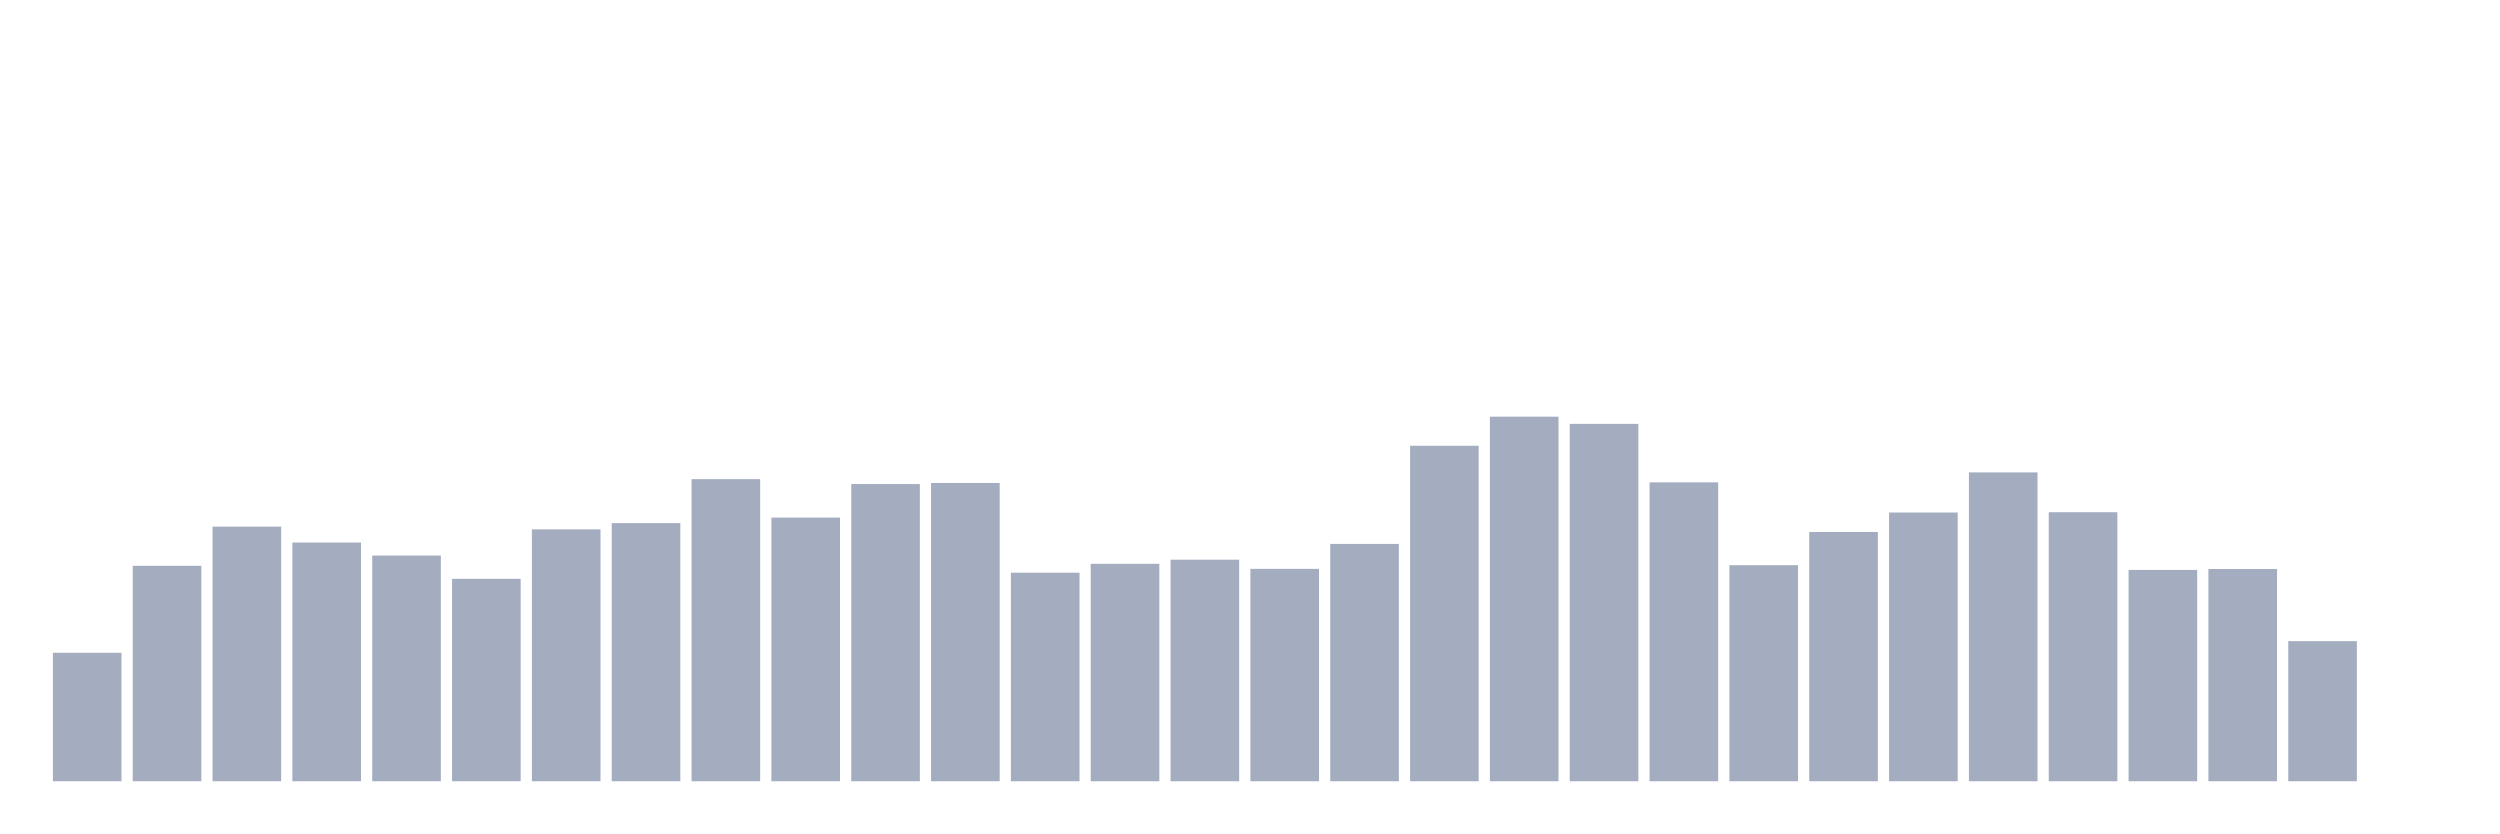
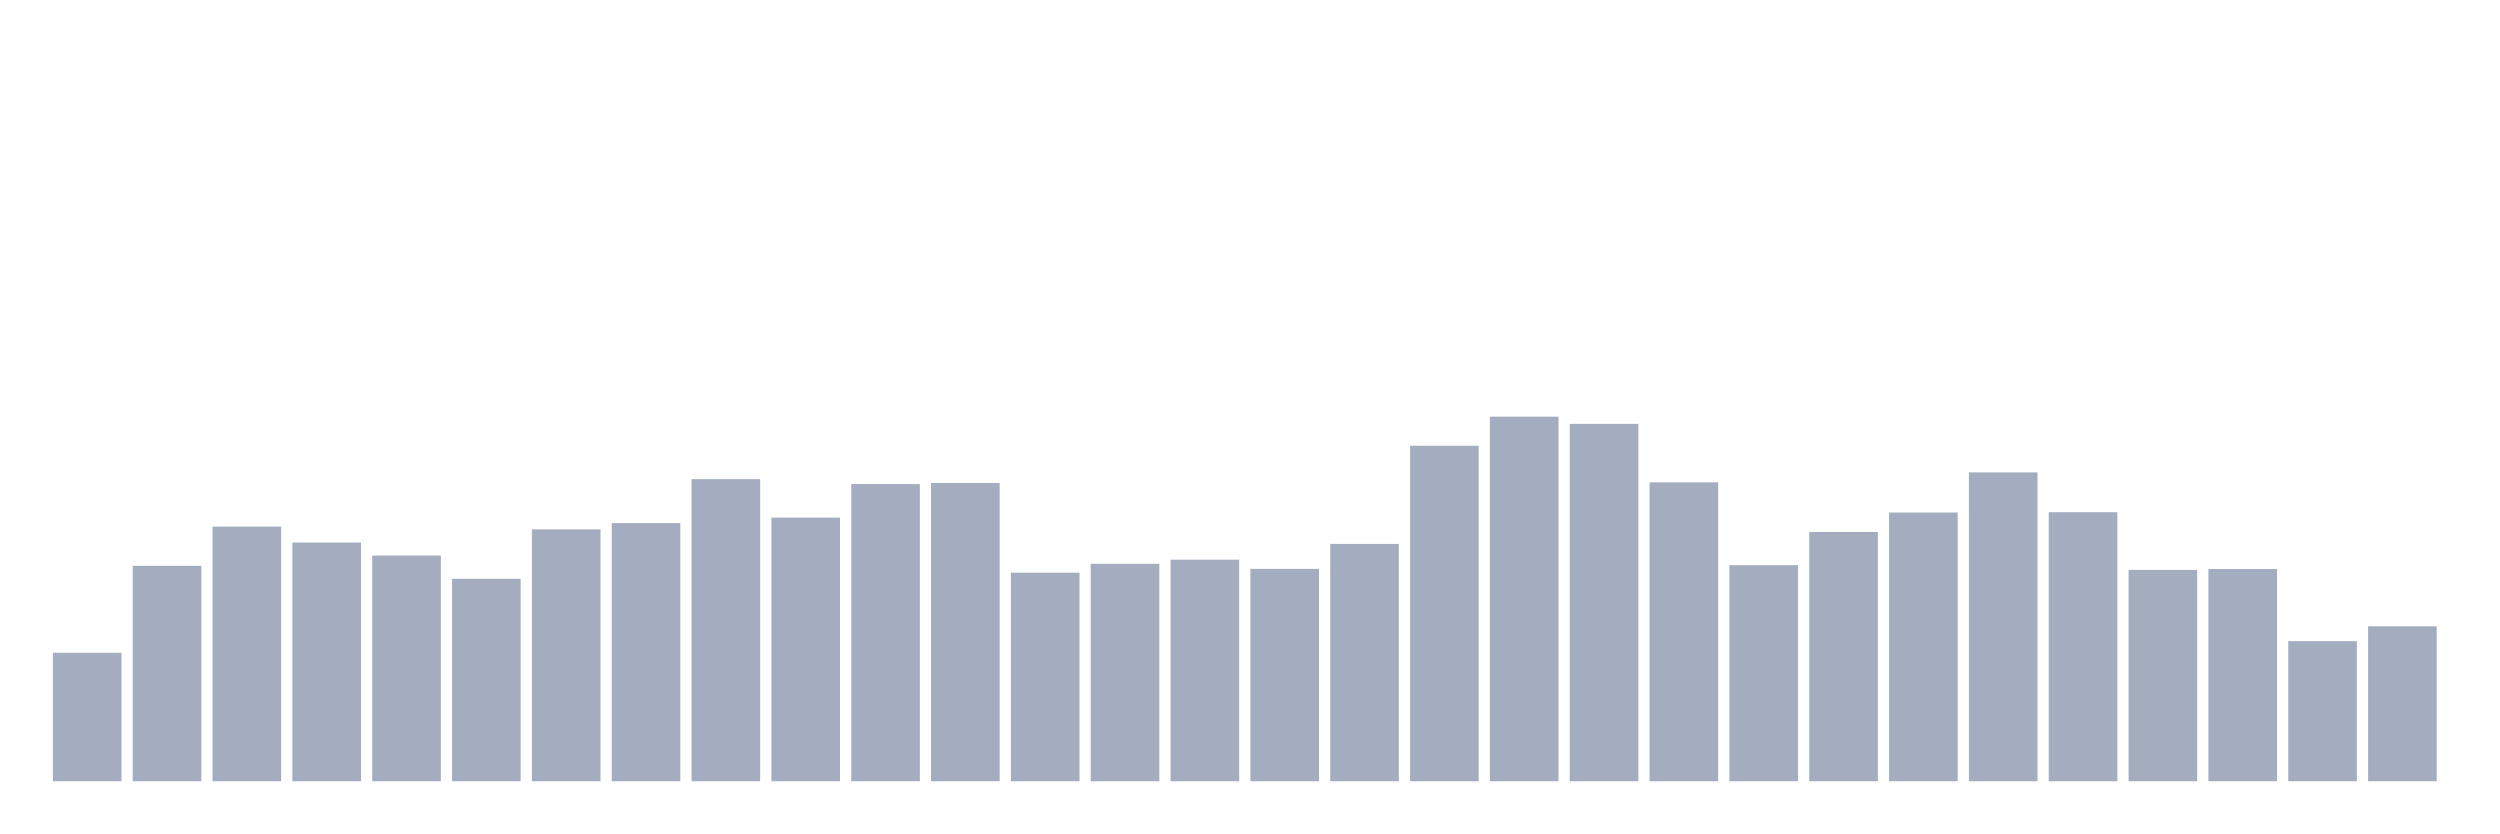
<svg xmlns="http://www.w3.org/2000/svg" viewBox="0 0 480 160">
  <g transform="translate(10,10)">
    <rect class="bar" x="0.153" width="13.175" y="115.334" height="24.666" fill="rgb(164,173,192)" />
    <rect class="bar" x="15.482" width="13.175" y="98.635" height="41.365" fill="rgb(164,173,192)" />
    <rect class="bar" x="30.81" width="13.175" y="91.109" height="48.891" fill="rgb(164,173,192)" />
    <rect class="bar" x="46.138" width="13.175" y="94.166" height="45.834" fill="rgb(164,173,192)" />
    <rect class="bar" x="61.466" width="13.175" y="96.665" height="43.335" fill="rgb(164,173,192)" />
    <rect class="bar" x="76.794" width="13.175" y="101.134" height="38.866" fill="rgb(164,173,192)" />
    <rect class="bar" x="92.123" width="13.175" y="91.638" height="48.362" fill="rgb(164,173,192)" />
    <rect class="bar" x="107.451" width="13.175" y="90.433" height="49.567" fill="rgb(164,173,192)" />
    <rect class="bar" x="122.779" width="13.175" y="81.995" height="58.005" fill="rgb(164,173,192)" />
    <rect class="bar" x="138.107" width="13.175" y="89.374" height="50.626" fill="rgb(164,173,192)" />
    <rect class="bar" x="153.436" width="13.175" y="82.936" height="57.064" fill="rgb(164,173,192)" />
    <rect class="bar" x="168.764" width="13.175" y="82.73" height="57.27" fill="rgb(164,173,192)" />
    <rect class="bar" x="184.092" width="13.175" y="99.958" height="40.042" fill="rgb(164,173,192)" />
    <rect class="bar" x="199.42" width="13.175" y="98.253" height="41.747" fill="rgb(164,173,192)" />
    <rect class="bar" x="214.748" width="13.175" y="97.459" height="42.541" fill="rgb(164,173,192)" />
    <rect class="bar" x="230.077" width="13.175" y="99.223" height="40.777" fill="rgb(164,173,192)" />
    <rect class="bar" x="245.405" width="13.175" y="94.431" height="45.569" fill="rgb(164,173,192)" />
    <rect class="bar" x="260.733" width="13.175" y="75.586" height="64.414" fill="rgb(164,173,192)" />
    <rect class="bar" x="276.061" width="13.175" y="70" height="70" fill="rgb(164,173,192)" />
    <rect class="bar" x="291.39" width="13.175" y="71.382" height="68.618" fill="rgb(164,173,192)" />
    <rect class="bar" x="306.718" width="13.175" y="82.612" height="57.388" fill="rgb(164,173,192)" />
    <rect class="bar" x="322.046" width="13.175" y="98.517" height="41.483" fill="rgb(164,173,192)" />
    <rect class="bar" x="337.374" width="13.175" y="92.138" height="47.862" fill="rgb(164,173,192)" />
    <rect class="bar" x="352.702" width="13.175" y="88.404" height="51.596" fill="rgb(164,173,192)" />
    <rect class="bar" x="368.031" width="13.175" y="80.701" height="59.299" fill="rgb(164,173,192)" />
    <rect class="bar" x="383.359" width="13.175" y="88.345" height="51.655" fill="rgb(164,173,192)" />
    <rect class="bar" x="398.687" width="13.175" y="99.429" height="40.571" fill="rgb(164,173,192)" />
    <rect class="bar" x="414.015" width="13.175" y="99.252" height="40.748" fill="rgb(164,173,192)" />
    <rect class="bar" x="429.344" width="13.175" y="113.1" height="26.9" fill="rgb(164,173,192)" />
-     <rect class="bar" x="444.672" width="13.175" y="140" height="0" fill="rgb(164,173,192)" />
+     <rect class="bar" x="444.672" width="13.175" y="110.248" height="29.752" fill="rgb(164,173,192)" />
  </g>
</svg>
